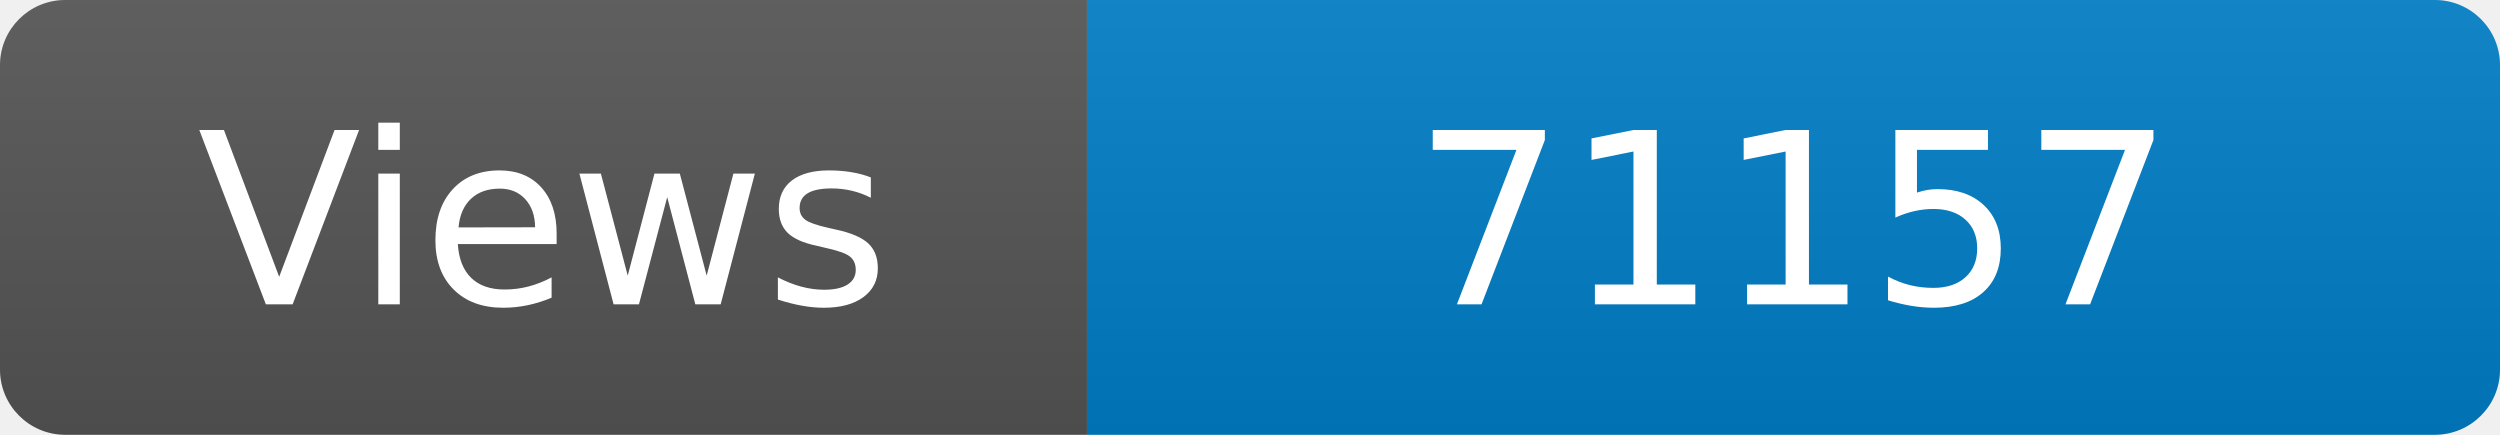
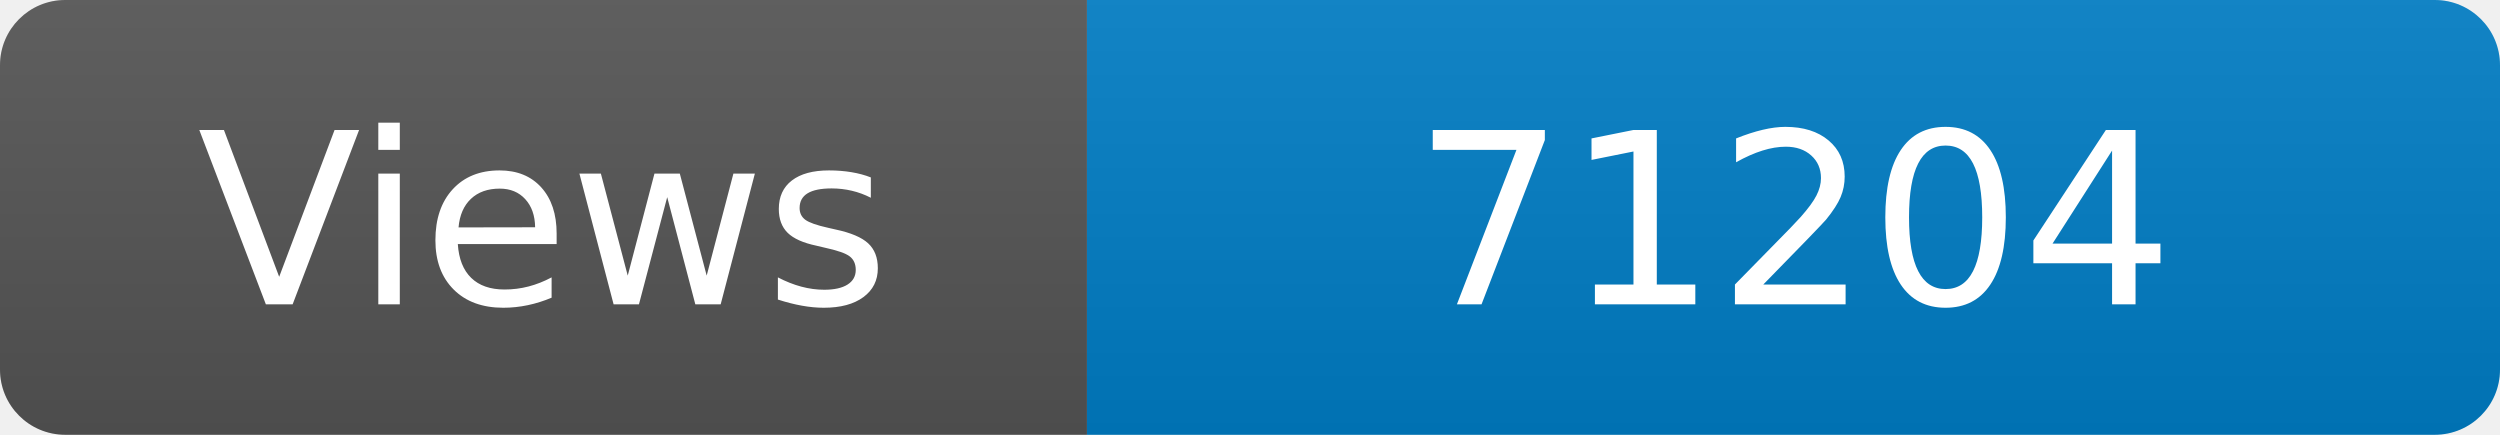
<svg xmlns="http://www.w3.org/2000/svg" width="115" height="20" role="img" aria-label="Maintained?: yes">
  <linearGradient id="s" x2="0" y2="100%">
    <stop offset="0" stop-color="#bbb" stop-opacity=".1" />
    <stop offset="1" stop-opacity=".1" />
  </linearGradient>
  <clipPath id="r">
    <rect width="115" height="20" rx="3" fill="#fff" />
  </clipPath>
  <g clip-path="url(#r)">
    <rect width="50" height="20" fill="#555" />
    <rect x="50" width="160" height="20" fill="#007ec6" />
    <rect width="115" height="20" fill="url(#s)" />
  </g>
  <g fill="#fff" text-anchor="middle" font-family="Verdana,Geneva,DejaVu Sans,sans-serif" font-size="110">
    <text x="250" y="140" transform="scale(.1)" fill="#fff">Views</text>
-     <text x="825" y="140" transform="scale(.1)" fill="#fff">71157</text>
+     <text x="825" y="140" transform="scale(.1)" fill="#fff">71204</text>
  </g>
</svg>
